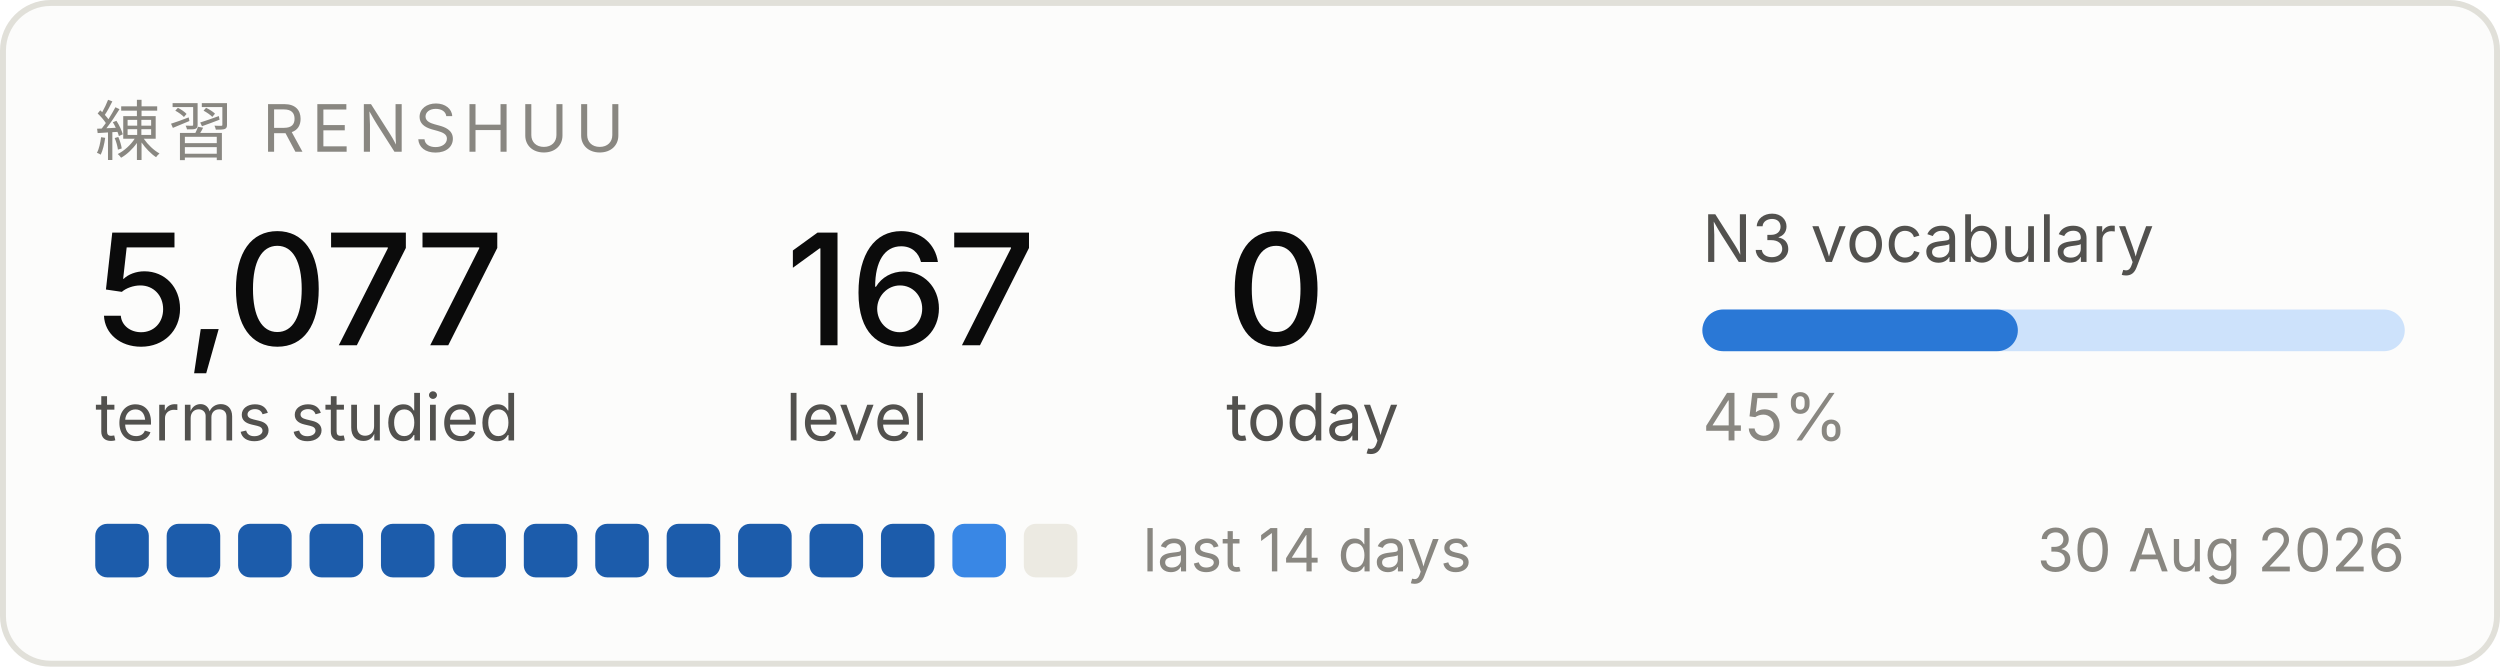
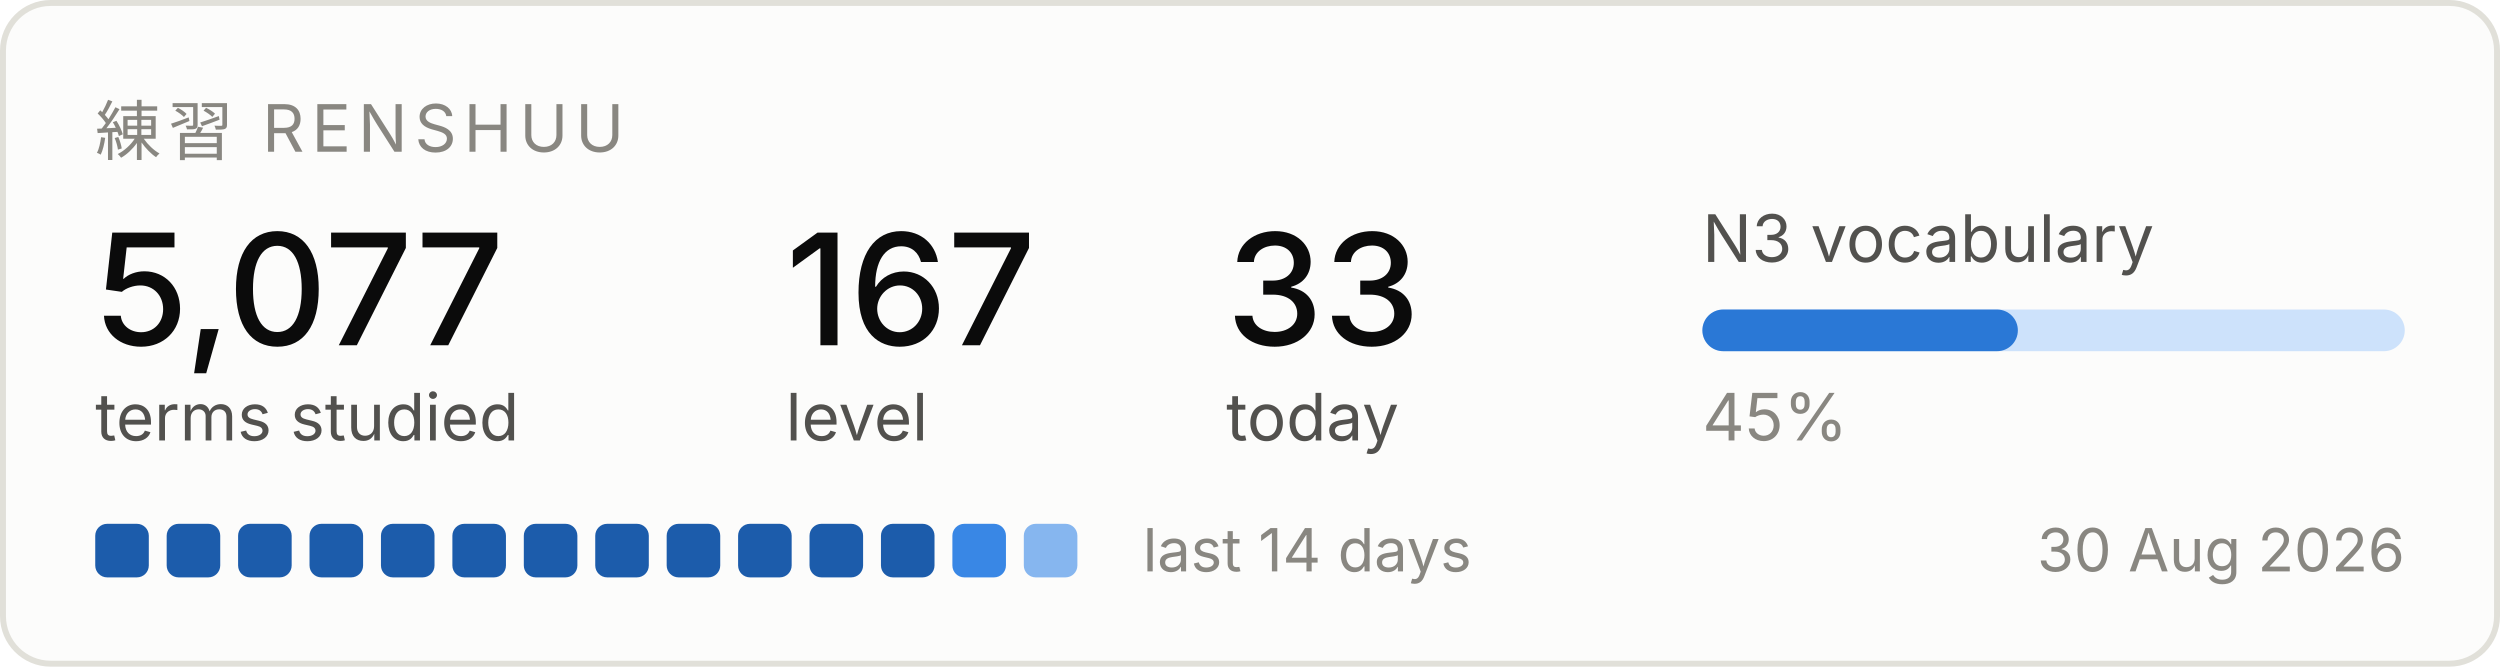
<svg xmlns="http://www.w3.org/2000/svg" width="420" height="112" viewBox="0 0 420 112" role="img" aria-label="Renshuu study progress">
  <rect x="0.5" y="0.5" width="419" height="111" rx="8" fill="#fcfcfb" stroke="#e1e0d9" />
  <text x="16" y="26" font-family="system-ui, -apple-system, Segoe UI, sans-serif" font-size="11" fill="#898781" letter-spacing="1.2">練習  RENSHUU</text>
  <text x="16" y="58" font-family="system-ui, -apple-system, Segoe UI, sans-serif" font-size="26" fill="#0b0b0b" font-weight="500">5,077</text>
  <text x="16" y="74" font-family="system-ui, -apple-system, Segoe UI, sans-serif" font-size="11" fill="#52514e">terms studied</text>
  <text x="132" y="58" font-family="system-ui, -apple-system, Segoe UI, sans-serif" font-size="26" fill="#0b0b0b" font-weight="500">167</text>
  <text x="132" y="74" font-family="system-ui, -apple-system, Segoe UI, sans-serif" font-size="11" fill="#52514e">level</text>
-   <text x="206" y="58" font-family="system-ui, -apple-system, Segoe UI, sans-serif" font-size="26" fill="#0b0b0b" font-weight="500">0</text>
+   <text x="206" y="58" font-family="system-ui, -apple-system, Segoe UI, sans-serif" font-size="26" fill="#0b0b0b" font-weight="500">33</text>
  <text x="206" y="74" font-family="system-ui, -apple-system, Segoe UI, sans-serif" font-size="11" fill="#52514e">today</text>
  <text x="286" y="44" font-family="system-ui, -apple-system, Segoe UI, sans-serif" font-size="11" fill="#52514e">N3 vocabulary</text>
  <rect x="286" y="52" width="118" height="7" rx="3.5" fill="#cde2fb" />
  <rect x="286" y="52" width="53" height="7" rx="3.5" fill="#2a78d6" />
  <text x="286" y="74" font-family="system-ui, -apple-system, Segoe UI, sans-serif" font-size="11" fill="#898781">45%</text>
  <rect x="16" y="88" width="9" height="9" rx="2" fill="#1c5cab" />
  <rect x="28" y="88" width="9" height="9" rx="2" fill="#1c5cab" />
  <rect x="40" y="88" width="9" height="9" rx="2" fill="#1c5cab" />
  <rect x="52" y="88" width="9" height="9" rx="2" fill="#1c5cab" />
  <rect x="64" y="88" width="9" height="9" rx="2" fill="#1c5cab" />
  <rect x="76" y="88" width="9" height="9" rx="2" fill="#1c5cab" />
  <rect x="88" y="88" width="9" height="9" rx="2" fill="#1c5cab" />
  <rect x="100" y="88" width="9" height="9" rx="2" fill="#1c5cab" />
  <rect x="112" y="88" width="9" height="9" rx="2" fill="#1c5cab" />
  <rect x="124" y="88" width="9" height="9" rx="2" fill="#1c5cab" />
  <rect x="136" y="88" width="9" height="9" rx="2" fill="#1c5cab" />
  <rect x="148" y="88" width="9" height="9" rx="2" fill="#1c5cab" />
  <rect x="160" y="88" width="9" height="9" rx="2" fill="#3987e5" />
-   <rect x="172" y="88" width="9" height="9" rx="2" fill="#eceae2" />
+   <rect x="172" y="88" width="9" height="9" rx="2" fill="#86b6ef" />
  <text x="192" y="96" font-family="system-ui, -apple-system, Segoe UI, sans-serif" font-size="10" fill="#898781">last 14 days</text>
  <text x="404" y="96" font-family="system-ui, -apple-system, Segoe UI, sans-serif" font-size="10" fill="#898781" text-anchor="end">30 Aug 2026</text>
</svg>
